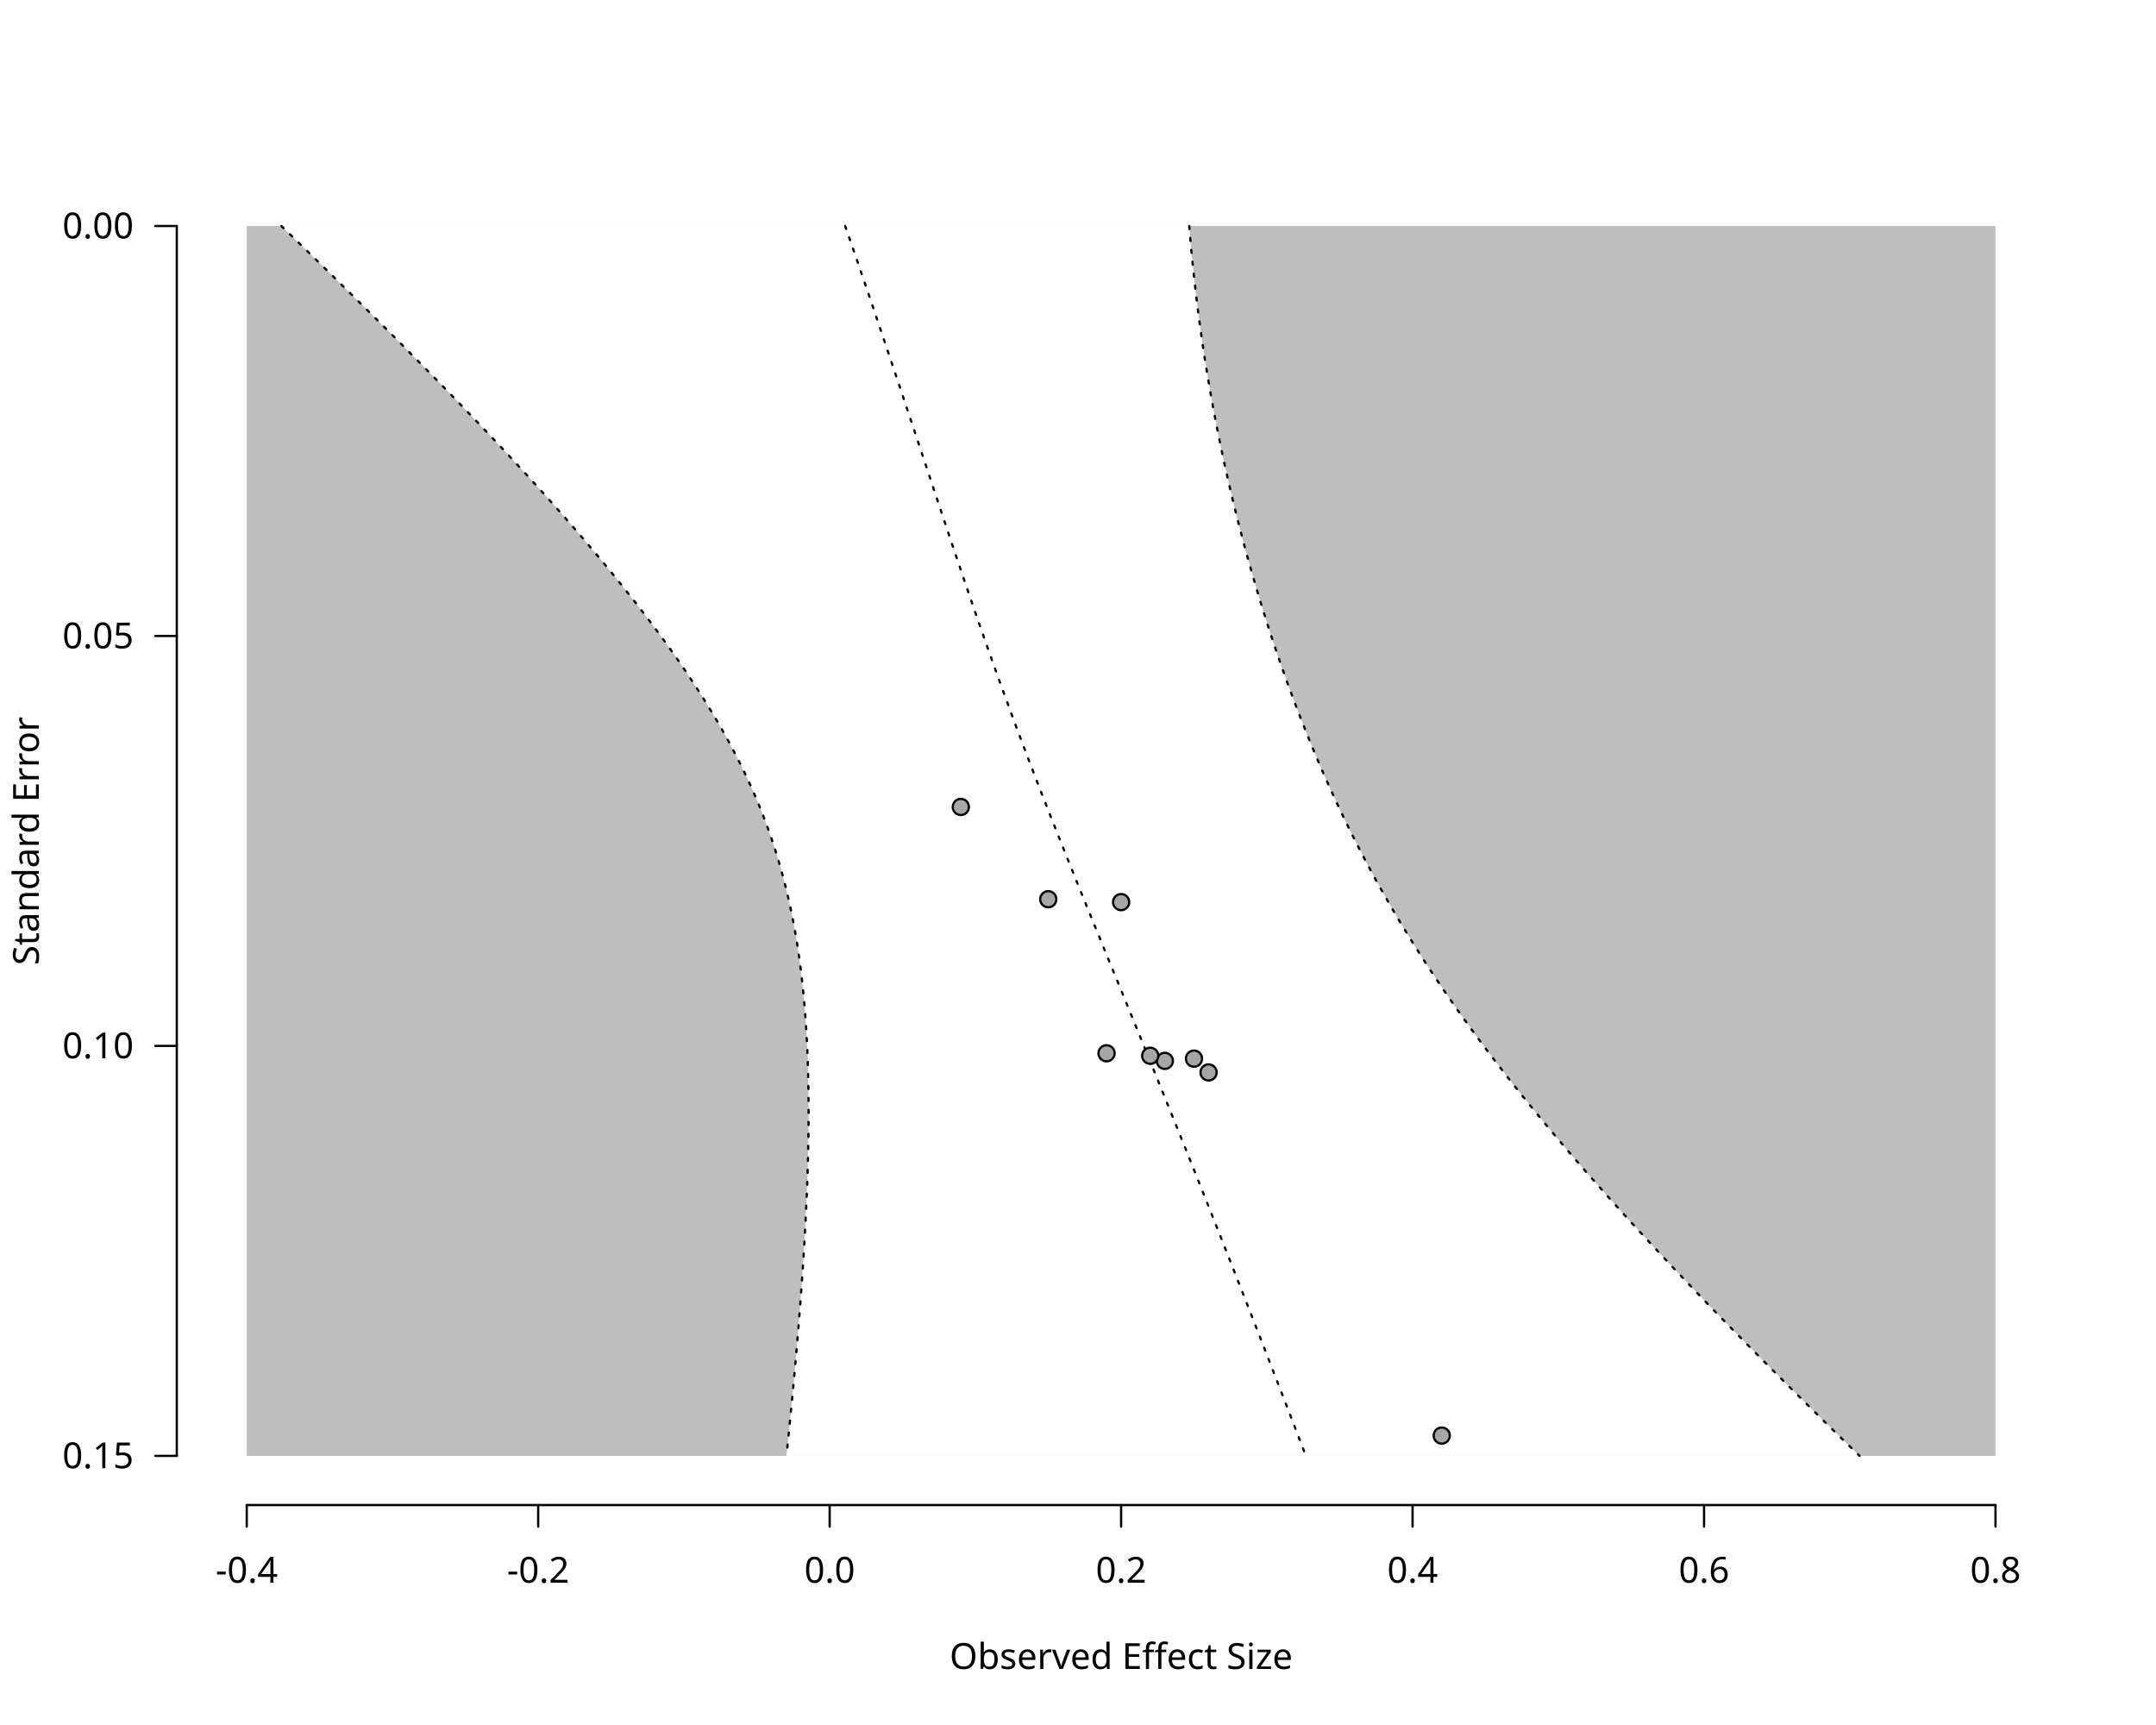
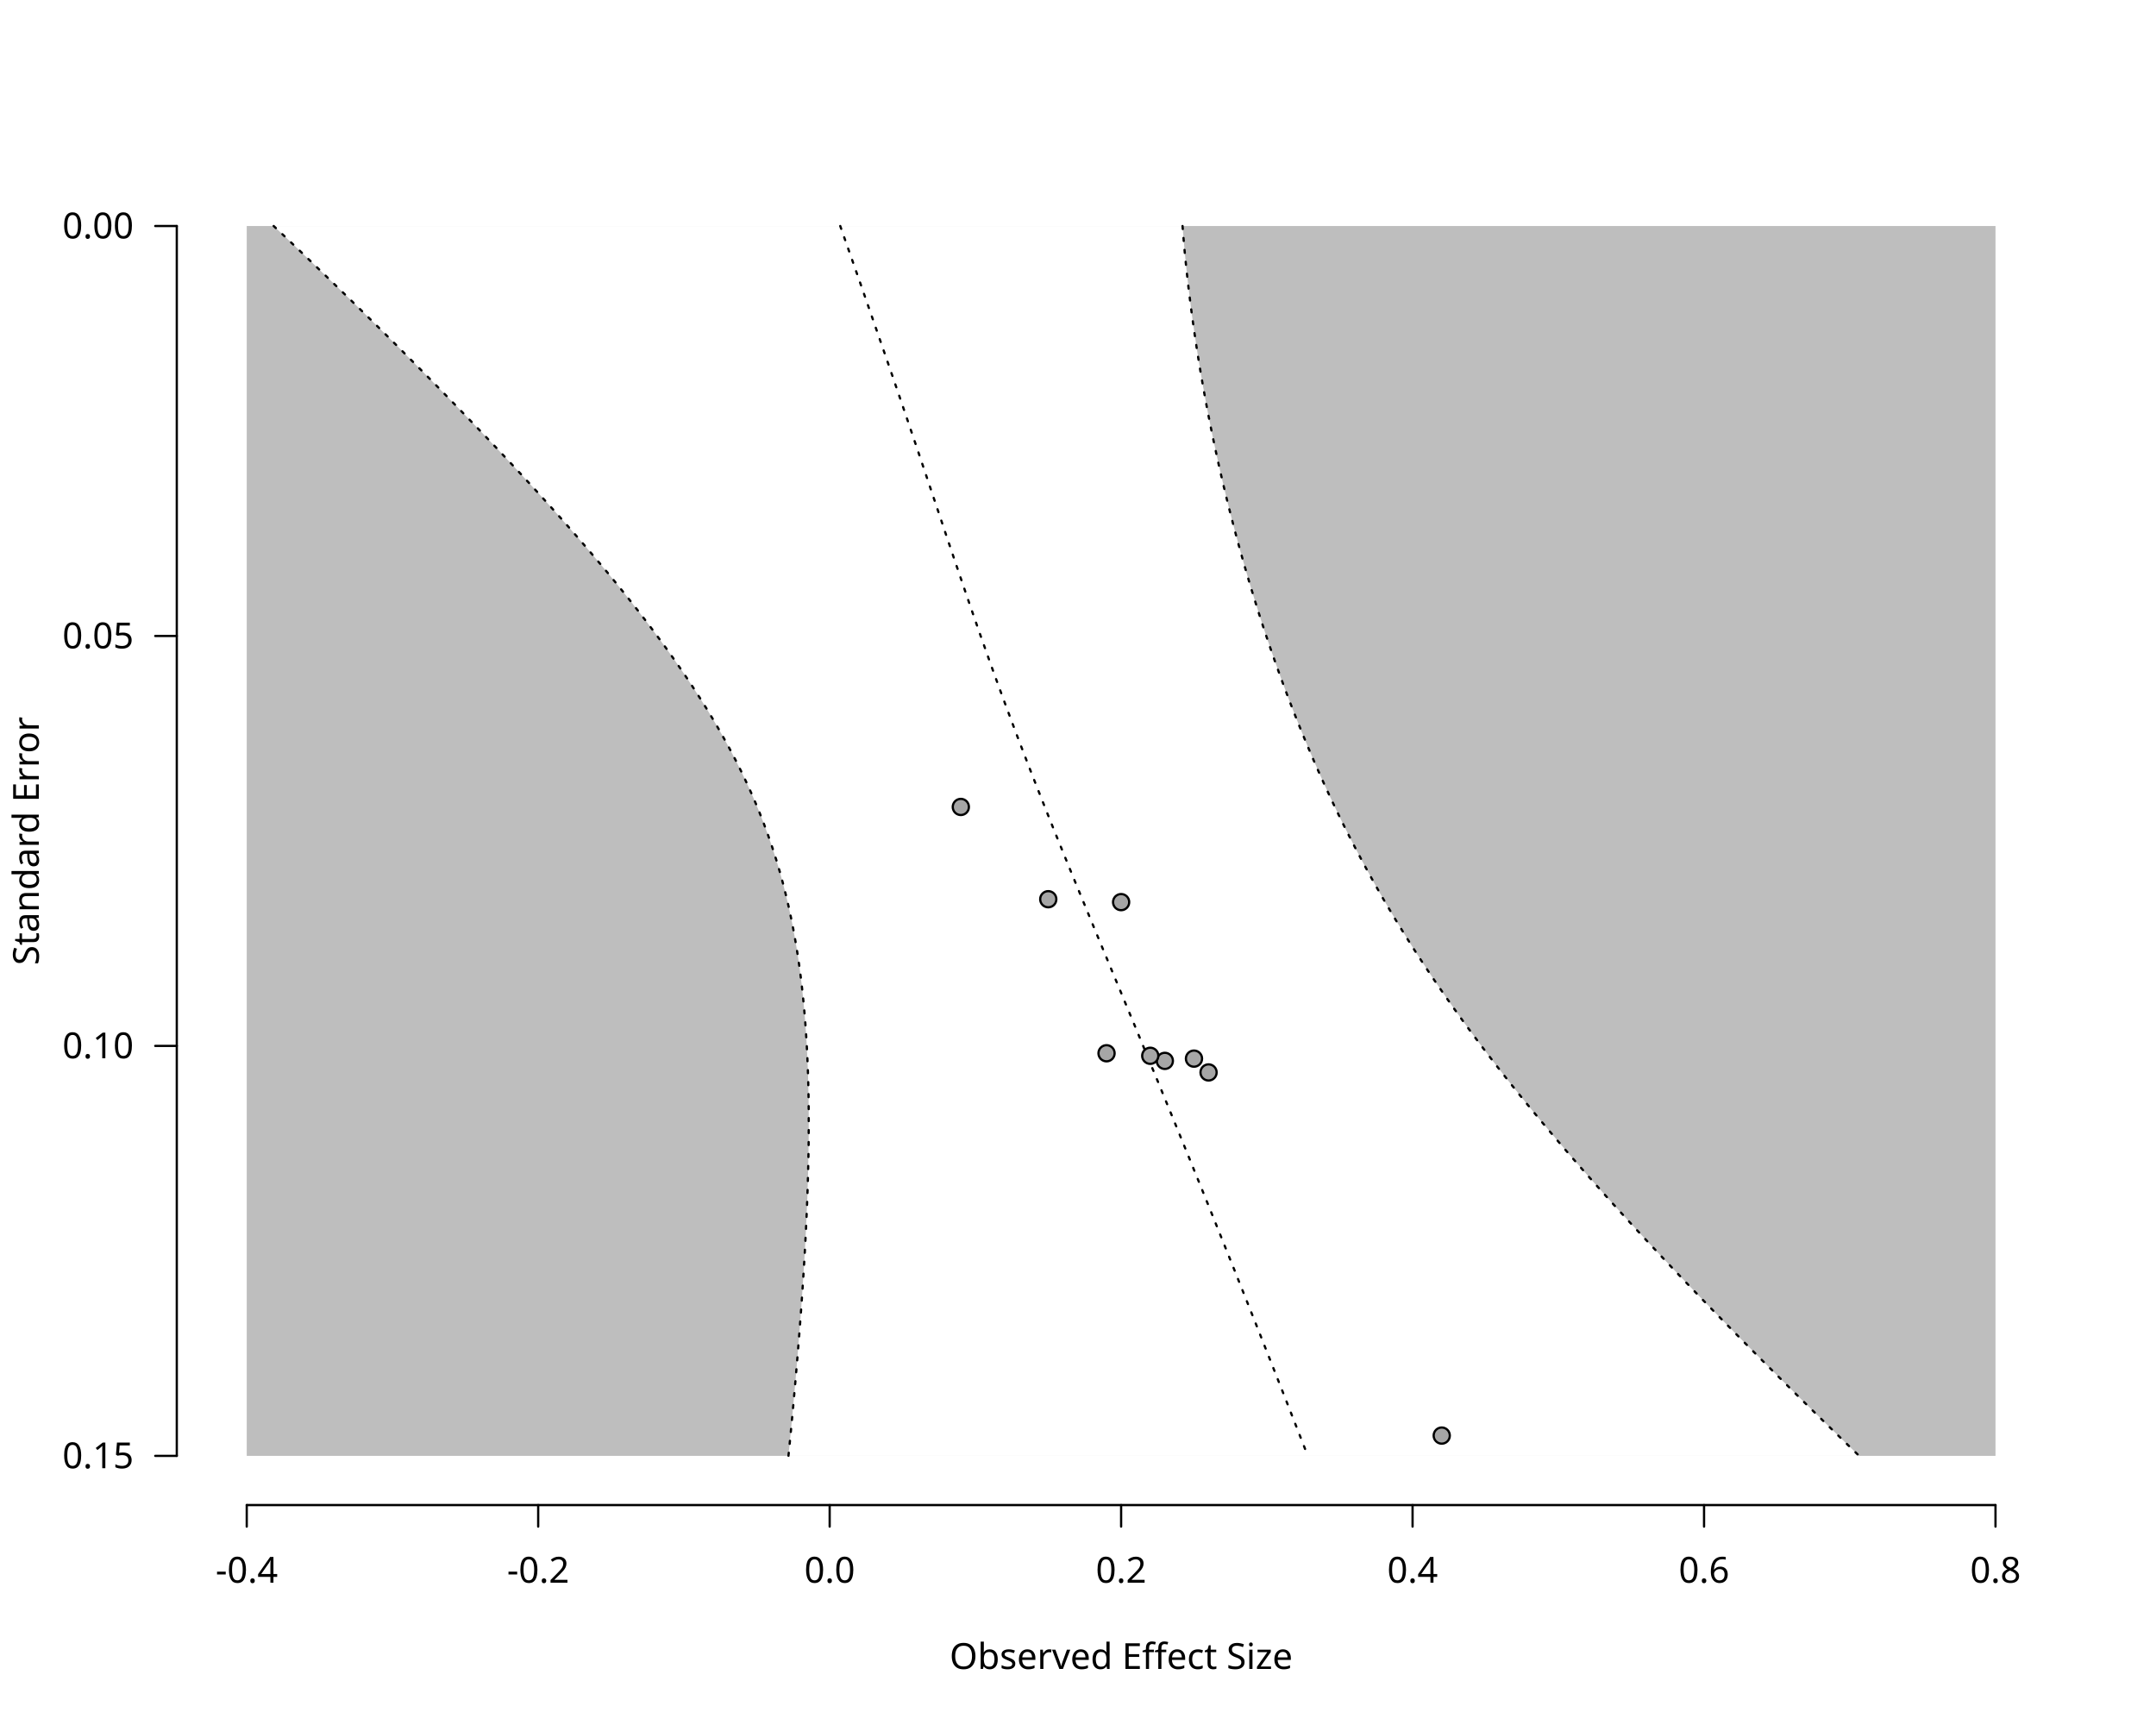
<svg xmlns="http://www.w3.org/2000/svg" class="svglite" data-engine-version="2.0" width="720.00pt" height="576.00pt" viewBox="0 0 720.00 576.00">
  <defs>
    <style type="text/css">
    .svglite line, .svglite polyline, .svglite polygon, .svglite path, .svglite rect, .svglite circle {
      fill: none;
      stroke: #000000;
      stroke-linecap: round;
      stroke-linejoin: round;
      stroke-miterlimit: 10.00;
    }
  </style>
  </defs>
  <rect width="100%" height="100%" style="stroke: none; fill: #FFFFFF;" />
  <defs>
    <clipPath id="cpMC4wMHw3MjAuMDB8MC4wMHw1NzYuMDA=">
      <rect x="0.00" y="0.00" width="720.00" height="576.00" />
    </clipPath>
  </defs>
  <g clip-path="url(#cpMC4wMHw3MjAuMDB8MC4wMHw1NzYuMDA=)">
    <text x="374.40" y="557.28" text-anchor="middle" style="font-size: 12.00px; font-family: sans;" textLength="112.74px" lengthAdjust="spacingAndGlyphs">Observed Effect Size</text>
    <text transform="translate(12.96,280.80) rotate(-90)" text-anchor="middle" style="font-size: 12.00px; font-family: sans;" textLength="78.71px" lengthAdjust="spacingAndGlyphs">Standard Error</text>
    <line x1="82.40" y1="502.56" x2="666.40" y2="502.56" style="stroke-width: 0.75;" />
    <line x1="82.40" y1="502.56" x2="82.40" y2="509.76" style="stroke-width: 0.75;" />
    <line x1="179.73" y1="502.56" x2="179.73" y2="509.76" style="stroke-width: 0.75;" />
    <line x1="277.07" y1="502.56" x2="277.07" y2="509.76" style="stroke-width: 0.75;" />
    <line x1="374.40" y1="502.56" x2="374.40" y2="509.76" style="stroke-width: 0.75;" />
    <line x1="471.73" y1="502.56" x2="471.73" y2="509.76" style="stroke-width: 0.75;" />
    <line x1="569.07" y1="502.56" x2="569.07" y2="509.76" style="stroke-width: 0.75;" />
    <line x1="666.40" y1="502.56" x2="666.40" y2="509.76" style="stroke-width: 0.75;" />
    <text x="82.40" y="528.48" text-anchor="middle" style="font-size: 12.00px; font-family: sans;" textLength="20.68px" lengthAdjust="spacingAndGlyphs">-0.4</text>
    <text x="179.73" y="528.48" text-anchor="middle" style="font-size: 12.00px; font-family: sans;" textLength="20.68px" lengthAdjust="spacingAndGlyphs">-0.2</text>
    <text x="277.07" y="528.48" text-anchor="middle" style="font-size: 12.00px; font-family: sans;" textLength="16.68px" lengthAdjust="spacingAndGlyphs">0.0</text>
    <text x="374.40" y="528.48" text-anchor="middle" style="font-size: 12.00px; font-family: sans;" textLength="16.68px" lengthAdjust="spacingAndGlyphs">0.2</text>
    <text x="471.73" y="528.48" text-anchor="middle" style="font-size: 12.00px; font-family: sans;" textLength="16.68px" lengthAdjust="spacingAndGlyphs">0.4</text>
    <text x="569.07" y="528.48" text-anchor="middle" style="font-size: 12.00px; font-family: sans;" textLength="16.68px" lengthAdjust="spacingAndGlyphs">0.6</text>
    <text x="666.40" y="528.48" text-anchor="middle" style="font-size: 12.00px; font-family: sans;" textLength="16.68px" lengthAdjust="spacingAndGlyphs">0.8</text>
    <line x1="59.04" y1="75.47" x2="59.04" y2="486.13" style="stroke-width: 0.75;" />
    <line x1="59.04" y1="75.47" x2="51.84" y2="75.47" style="stroke-width: 0.75;" />
    <line x1="59.04" y1="212.36" x2="51.84" y2="212.36" style="stroke-width: 0.75;" />
    <line x1="59.04" y1="349.24" x2="51.84" y2="349.24" style="stroke-width: 0.75;" />
    <line x1="59.04" y1="486.13" x2="51.84" y2="486.13" style="stroke-width: 0.75;" />
    <text x="44.64" y="490.26" text-anchor="end" style="font-size: 12.00px; font-family: sans;" textLength="23.36px" lengthAdjust="spacingAndGlyphs">0.15</text>
    <text x="44.64" y="353.37" text-anchor="end" style="font-size: 12.00px; font-family: sans;" textLength="23.36px" lengthAdjust="spacingAndGlyphs">0.10</text>
    <text x="44.64" y="216.48" text-anchor="end" style="font-size: 12.00px; font-family: sans;" textLength="23.36px" lengthAdjust="spacingAndGlyphs">0.05</text>
    <text x="44.64" y="79.60" text-anchor="end" style="font-size: 12.00px; font-family: sans;" textLength="23.36px" lengthAdjust="spacingAndGlyphs">0.00</text>
  </g>
  <defs>
    <clipPath id="cpNTkuMDR8Njg5Ljc2fDU5LjA0fDUwMi41Ng==">
      <rect x="59.04" y="59.04" width="630.72" height="443.52" />
    </clipPath>
  </defs>
  <g clip-path="url(#cpNTkuMDR8Njg5Ljc2fDU5LjA0fDUwMi41Ng==)">
    <polygon points="82.40,75.47 666.40,75.47 666.40,486.13 82.40,486.13 " style="stroke-width: 0.75; stroke: none; fill: #BEBEBE;" />
-     <polygon points="262.64,486.13 263.07,481.99 263.49,477.84 263.90,473.69 264.30,469.54 264.70,465.39 265.08,461.24 265.46,457.10 265.82,452.95 266.18,448.80 266.52,444.65 266.86,440.50 267.18,436.36 267.49,432.21 267.78,428.06 268.07,423.91 268.33,419.76 268.59,415.61 268.82,411.47 269.04,407.32 269.24,403.17 269.42,399.02 269.58,394.87 269.72,390.73 269.83,386.58 269.92,382.43 269.99,378.28 270.02,374.13 270.03,369.99 270.00,365.84 269.94,361.69 269.85,357.54 269.72,353.39 269.55,349.24 269.33,345.10 269.07,340.95 268.76,336.80 268.39,332.65 267.98,328.50 267.50,324.36 266.96,320.21 266.35,316.06 265.67,311.91 264.92,307.76 264.09,303.61 263.17,299.47 262.17,295.32 261.07,291.17 259.88,287.02 258.60,282.87 257.21,278.73 255.71,274.58 254.11,270.43 252.40,266.28 250.58,262.13 248.65,257.99 246.61,253.84 244.46,249.69 242.21,245.54 239.85,241.39 237.38,237.24 234.82,233.10 232.17,228.95 229.42,224.80 226.58,220.65 223.66,216.50 220.66,212.36 217.58,208.21 214.42,204.06 211.20,199.91 207.91,195.76 204.56,191.61 201.15,187.47 197.68,183.32 194.15,179.17 190.57,175.02 186.94,170.87 183.26,166.73 179.53,162.58 175.76,158.43 171.94,154.28 168.09,150.13 164.19,145.99 160.26,141.84 156.30,137.69 152.30,133.54 148.28,129.39 144.23,125.24 140.15,121.10 136.05,116.95 131.93,112.80 127.78,108.65 123.61,104.50 119.43,100.36 115.23,96.21 111.01,92.06 106.77,87.91 102.52,83.76 98.26,79.61 93.97,75.47 397.15,75.47 397.49,79.61 397.86,83.76 398.26,87.91 398.70,92.06 399.16,96.21 399.65,100.36 400.17,104.50 400.72,108.65 401.30,112.80 401.91,116.95 402.55,121.10 403.23,125.24 403.93,129.39 404.66,133.54 405.42,137.69 406.22,141.84 407.04,145.99 407.90,150.13 408.78,154.28 409.70,158.43 410.65,162.58 411.63,166.73 412.64,170.87 413.68,175.02 414.76,179.17 415.86,183.32 417.00,187.47 418.17,191.61 419.38,195.76 420.61,199.91 421.89,204.06 423.19,208.21 424.53,212.36 425.91,216.50 427.32,220.65 428.78,224.80 430.26,228.95 431.79,233.10 433.36,237.24 434.97,241.39 436.63,245.54 438.32,249.69 440.06,253.84 441.85,257.99 443.69,262.13 445.58,266.28 447.51,270.43 449.50,274.58 451.55,278.73 453.65,282.87 455.81,287.02 458.02,291.17 460.29,295.32 462.63,299.47 465.02,303.61 467.48,307.76 470.00,311.91 472.58,316.06 475.23,320.21 477.93,324.36 480.70,328.50 483.54,332.65 486.43,336.80 489.39,340.95 492.40,345.10 495.48,349.24 498.61,353.39 501.80,357.54 505.04,361.69 508.34,365.84 511.69,369.99 515.09,374.13 518.55,378.28 522.05,382.43 525.59,386.58 529.18,390.73 532.82,394.87 536.49,399.02 540.21,403.17 543.96,407.32 547.76,411.47 551.59,415.61 555.45,419.76 559.35,423.91 563.28,428.06 567.23,432.21 571.22,436.36 575.24,440.50 579.29,444.65 583.36,448.80 587.45,452.95 591.57,457.10 595.71,461.24 599.88,465.39 604.07,469.54 608.27,473.69 612.50,477.84 616.74,481.99 621.01,486.13 " style="stroke-width: 0.75; stroke: none; fill: #FFFFFF;" />
-     <polyline points="282.24,75.47 283.67,79.61 285.11,83.76 286.54,87.91 287.96,92.06 289.38,96.21 290.79,100.36 292.19,104.50 293.59,108.65 294.99,112.80 296.38,116.95 297.77,121.10 299.16,125.24 300.55,129.39 301.93,133.54 303.31,137.69 304.69,141.84 306.07,145.99 307.45,150.13 308.83,154.28 310.21,158.43 311.58,162.58 312.96,166.73 314.34,170.87 315.73,175.02 317.11,179.17 318.50,183.32 319.90,187.47 321.30,191.61 322.71,195.76 324.12,199.91 325.55,204.06 326.98,208.21 328.43,212.36 329.89,216.50 331.35,220.65 332.84,224.80 334.33,228.95 335.84,233.10 337.36,237.24 338.89,241.39 340.44,245.54 342.00,249.69 343.58,253.84 345.17,257.99 346.77,262.13 348.38,266.28 350.01,270.43 351.65,274.58 353.29,278.73 354.95,282.87 356.61,287.02 358.28,291.17 359.96,295.32 361.64,299.47 363.33,303.61 365.02,307.76 366.72,311.91 368.42,316.06 370.12,320.21 371.82,324.36 373.52,328.50 375.22,332.65 376.92,336.80 378.62,340.95 380.31,345.10 382.01,349.24 383.70,353.39 385.39,357.54 387.07,361.69 388.75,365.84 390.43,369.99 392.11,374.13 393.78,378.28 395.45,382.43 397.12,386.58 398.78,390.73 400.43,394.87 402.09,399.02 403.74,403.17 405.39,407.32 407.03,411.47 408.67,415.61 410.31,419.76 411.94,423.91 413.57,428.06 415.20,432.21 416.82,436.36 418.44,440.50 420.06,444.65 421.68,448.80 423.29,452.95 424.90,457.10 426.51,461.24 428.12,465.39 429.72,469.54 431.32,473.69 432.92,477.84 434.51,481.99 436.11,486.13 " style="stroke-width: 0.75; stroke-dasharray: 1.00,3.00;" />
-     <polyline points="93.97,75.47 98.26,79.61 102.52,83.76 106.77,87.91 111.01,92.06 115.23,96.21 119.43,100.36 123.61,104.50 127.78,108.65 131.93,112.80 136.05,116.95 140.15,121.10 144.23,125.24 148.28,129.39 152.30,133.54 156.30,137.69 160.26,141.84 164.19,145.99 168.09,150.13 171.94,154.28 175.76,158.43 179.53,162.58 183.26,166.73 186.94,170.87 190.57,175.02 194.15,179.17 197.68,183.32 201.15,187.47 204.56,191.61 207.91,195.76 211.20,199.91 214.42,204.06 217.58,208.21 220.66,212.36 223.66,216.50 226.58,220.65 229.42,224.80 232.17,228.95 234.82,233.10 237.38,237.24 239.85,241.39 242.21,245.54 244.46,249.69 246.61,253.84 248.65,257.99 250.58,262.13 252.40,266.28 254.11,270.43 255.71,274.58 257.21,278.73 258.60,282.87 259.88,287.02 261.07,291.17 262.17,295.32 263.17,299.47 264.09,303.61 264.92,307.76 265.67,311.91 266.35,316.06 266.96,320.21 267.50,324.36 267.98,328.50 268.39,332.65 268.76,336.80 269.07,340.95 269.33,345.10 269.55,349.24 269.72,353.39 269.85,357.54 269.94,361.69 270.00,365.84 270.03,369.99 270.02,374.13 269.99,378.28 269.92,382.43 269.83,386.58 269.72,390.73 269.58,394.87 269.42,399.02 269.24,403.17 269.04,407.32 268.82,411.47 268.59,415.61 268.33,419.76 268.07,423.91 267.78,428.06 267.49,432.21 267.18,436.36 266.86,440.50 266.52,444.65 266.18,448.80 265.82,452.95 265.46,457.10 265.08,461.24 264.70,465.39 264.30,469.54 263.90,473.69 263.49,477.84 263.07,481.99 262.64,486.13 " style="stroke-width: 0.75; stroke-dasharray: 1.00,3.00;" />
-     <polyline points="397.15,75.47 397.49,79.61 397.86,83.76 398.26,87.91 398.70,92.06 399.16,96.21 399.65,100.36 400.17,104.50 400.72,108.65 401.30,112.80 401.91,116.95 402.55,121.10 403.23,125.24 403.93,129.39 404.66,133.54 405.42,137.69 406.22,141.84 407.04,145.99 407.90,150.13 408.78,154.28 409.70,158.43 410.65,162.58 411.63,166.73 412.64,170.87 413.68,175.02 414.76,179.17 415.86,183.32 417.00,187.47 418.17,191.61 419.38,195.76 420.61,199.91 421.89,204.06 423.19,208.21 424.53,212.36 425.91,216.50 427.32,220.65 428.78,224.80 430.26,228.95 431.79,233.10 433.36,237.24 434.97,241.39 436.63,245.54 438.32,249.69 440.06,253.84 441.85,257.99 443.69,262.13 445.58,266.28 447.51,270.43 449.50,274.58 451.55,278.73 453.65,282.87 455.81,287.02 458.02,291.17 460.29,295.32 462.63,299.47 465.02,303.61 467.48,307.76 470.00,311.91 472.58,316.06 475.23,320.21 477.93,324.36 480.70,328.50 483.54,332.65 486.43,336.80 489.39,340.95 492.40,345.10 495.48,349.24 498.61,353.39 501.80,357.54 505.04,361.69 508.34,365.84 511.69,369.99 515.09,374.13 518.55,378.28 522.05,382.43 525.59,386.58 529.18,390.73 532.82,394.87 536.49,399.02 540.21,403.17 543.96,407.32 547.76,411.47 551.59,415.61 555.45,419.76 559.35,423.91 563.28,428.06 567.23,432.21 571.22,436.36 575.24,440.50 579.29,444.65 583.36,448.80 587.45,452.95 591.57,457.10 595.71,461.24 599.88,465.39 604.07,469.54 608.27,473.69 612.50,477.84 616.74,481.99 621.01,486.13 " style="stroke-width: 0.75; stroke-dasharray: 1.00,3.00;" />
+     <polygon points="263.31,486.13 263.72,481.99 264.12,477.84 264.51,473.69 264.89,469.54 265.26,465.39 265.63,461.24 265.98,457.10 266.33,452.95 266.66,448.80 266.99,444.65 267.30,440.50 267.60,436.36 267.89,432.21 268.16,428.06 268.42,423.91 268.67,419.76 268.90,415.61 269.11,411.47 269.30,407.32 269.48,403.17 269.64,399.02 269.77,394.87 269.88,390.73 269.97,386.58 270.04,382.43 270.07,378.28 270.08,374.13 270.06,369.99 270.01,365.84 269.92,361.69 269.80,357.54 269.63,353.39 269.43,349.24 269.18,345.10 268.89,340.95 268.54,336.80 268.14,332.65 267.69,328.50 267.18,324.36 266.60,320.21 265.95,316.06 265.23,311.91 264.44,307.76 263.57,303.61 262.61,299.47 261.57,295.32 260.44,291.17 259.21,287.02 257.88,282.87 256.45,278.73 254.92,274.58 253.29,270.43 251.55,266.28 249.69,262.13 247.74,257.99 245.67,253.84 243.49,249.69 241.21,245.54 238.83,241.39 236.35,237.24 233.76,233.10 231.08,228.95 228.31,224.80 225.45,220.65 222.50,216.50 219.47,212.36 216.37,208.21 213.18,204.06 209.93,199.91 206.60,195.76 203.22,191.61 199.76,187.47 196.25,183.32 192.68,179.17 189.06,175.02 185.38,170.87 181.65,166.73 177.88,162.58 174.07,158.43 170.21,154.28 166.32,150.13 162.39,145.99 158.43,141.84 154.43,137.69 150.41,133.54 146.37,129.39 142.29,125.24 138.19,121.10 134.07,116.95 129.92,112.80 125.74,108.65 121.53,104.50 117.30,100.36 113.03,96.21 108.75,92.06 104.46,87.91 100.14,83.76 95.80,79.61 91.39,75.47 394.91,75.47 395.24,79.61 395.60,83.76 396.01,87.91 396.45,92.06 396.92,96.21 397.43,100.36 397.96,104.50 398.53,108.65 399.13,112.80 399.75,116.95 400.41,121.10 401.10,125.24 401.83,129.39 402.58,133.54 403.36,137.69 404.18,141.84 405.02,145.99 405.90,150.13 406.80,154.28 407.74,158.43 408.71,162.58 409.71,166.73 410.74,170.87 411.81,175.02 412.90,179.17 414.03,183.32 415.19,187.47 416.39,191.61 417.61,195.76 418.88,199.91 420.17,204.06 421.50,208.21 422.87,212.36 424.27,216.50 425.71,220.65 427.19,224.80 428.71,228.95 430.26,233.10 431.86,237.24 433.50,241.39 435.18,245.54 436.91,249.69 438.68,253.84 440.50,257.99 442.36,262.13 444.28,266.28 446.24,270.43 448.26,274.58 450.33,278.73 452.46,282.87 454.64,287.02 456.88,291.17 459.18,295.32 461.54,299.47 463.97,303.61 466.45,307.76 469.00,311.91 471.60,316.06 474.28,320.21 477.01,324.36 479.81,328.50 482.67,332.65 485.59,336.80 488.57,340.95 491.61,345.10 494.71,349.24 497.87,353.39 501.08,357.54 504.35,361.69 507.67,365.84 511.05,369.99 514.47,374.13 517.95,378.28 521.47,382.43 525.04,386.58 528.65,390.73 532.30,394.87 536.00,399.02 539.73,403.17 543.51,407.32 547.32,411.47 551.17,415.61 555.05,419.76 558.96,423.91 562.91,428.06 566.88,432.21 570.89,436.36 574.92,440.50 578.99,444.65 583.07,448.80 587.19,452.95 591.32,457.10 595.48,461.24 599.66,465.39 603.86,469.54 608.09,473.69 612.33,477.84 616.59,481.99 620.87,486.13 " style="stroke-width: 0.75; stroke: none; fill: #FFFFFF;" />
+     <polyline points="280.60,75.47 282.05,79.61 283.51,83.76 284.97,87.91 286.42,92.06 287.87,96.21 289.31,100.36 290.75,104.50 292.19,108.65 293.63,112.80 295.07,116.95 296.50,121.10 297.93,125.24 299.35,129.39 300.77,133.54 302.18,137.69 303.59,141.84 304.99,145.99 306.40,150.13 307.79,154.28 309.19,158.43 310.58,162.58 311.97,166.73 313.36,170.87 314.75,175.02 316.14,179.17 317.54,183.32 318.94,187.47 320.35,191.61 321.76,195.76 323.18,199.91 324.61,204.06 326.05,208.21 327.50,212.36 328.97,216.50 330.44,220.65 331.93,224.80 333.44,228.95 334.96,233.10 336.50,237.24 338.05,241.39 339.61,245.54 341.19,249.69 342.79,253.84 344.40,257.99 346.02,262.13 347.66,266.28 349.30,270.43 350.96,274.58 352.63,278.73 354.31,282.87 356.00,287.02 357.70,291.17 359.40,295.32 361.11,299.47 362.82,303.61 364.53,307.76 366.25,311.91 367.97,316.06 369.70,320.21 371.42,324.36 373.15,328.50 374.87,332.65 376.59,336.80 378.32,340.95 380.04,345.10 381.75,349.24 383.47,353.39 385.18,357.54 386.90,361.69 388.60,365.84 390.31,369.99 392.01,374.13 393.71,378.28 395.40,382.43 397.10,386.58 398.78,390.73 400.47,394.87 402.15,399.02 403.83,403.17 405.50,407.32 407.17,411.47 408.84,415.61 410.50,419.76 412.17,423.91 413.82,428.06 415.48,432.21 417.13,436.36 418.78,440.50 420.43,444.65 422.07,448.80 423.71,452.95 425.35,457.10 426.98,461.24 428.62,465.39 430.25,469.54 431.87,473.69 433.50,477.84 435.12,481.99 436.74,486.13 " style="stroke-width: 0.75; stroke-dasharray: 1.00,3.00;" />
+     <polyline points="91.39,75.47 95.80,79.61 100.14,83.76 104.46,87.91 108.75,92.06 113.03,96.21 117.30,100.36 121.53,104.50 125.74,108.65 129.92,112.80 134.07,116.95 138.19,121.10 142.29,125.24 146.37,129.39 150.41,133.54 154.43,137.69 158.43,141.84 162.39,145.99 166.32,150.13 170.21,154.28 174.07,158.43 177.88,162.58 181.65,166.73 185.38,170.87 189.06,175.02 192.68,179.17 196.25,183.32 199.76,187.47 203.22,191.61 206.60,195.76 209.93,199.91 213.18,204.06 216.37,208.21 219.47,212.36 222.50,216.50 225.45,220.65 228.31,224.80 231.08,228.95 233.76,233.10 236.35,237.24 238.83,241.39 241.21,245.54 243.49,249.69 245.67,253.84 247.74,257.99 249.69,262.13 251.55,266.28 253.29,270.43 254.92,274.58 256.45,278.73 257.88,282.87 259.21,287.02 260.44,291.17 261.57,295.32 262.61,299.47 263.57,303.61 264.44,307.76 265.23,311.91 265.95,316.06 266.60,320.21 267.18,324.36 267.69,328.50 268.14,332.65 268.54,336.80 268.89,340.95 269.18,345.10 269.43,349.24 269.63,353.39 269.80,357.54 269.92,361.69 270.01,365.84 270.06,369.99 270.08,374.13 270.07,378.28 270.04,382.43 269.97,386.58 269.88,390.73 269.77,394.87 269.64,399.02 269.48,403.17 269.30,407.32 269.11,411.47 268.90,415.61 268.67,419.76 268.42,423.91 268.16,428.06 267.89,432.21 267.60,436.36 267.30,440.50 266.99,444.65 266.66,448.80 266.33,452.95 265.98,457.10 265.63,461.24 265.26,465.39 264.89,469.54 264.51,473.69 264.12,477.84 263.72,481.99 263.31,486.13 " style="stroke-width: 0.75; stroke-dasharray: 1.00,3.00;" />
+     <polyline points="394.91,75.47 395.24,79.61 395.60,83.76 396.01,87.91 396.45,92.06 396.92,96.21 397.43,100.36 397.96,104.50 398.53,108.65 399.13,112.80 399.75,116.95 400.41,121.10 401.10,125.24 401.83,129.39 402.58,133.54 403.36,137.69 404.18,141.84 405.02,145.99 405.90,150.13 406.80,154.28 407.74,158.43 408.71,162.58 409.71,166.73 410.74,170.87 411.81,175.02 412.90,179.17 414.03,183.32 415.19,187.47 416.39,191.61 417.61,195.76 418.88,199.91 420.17,204.06 421.50,208.21 422.87,212.36 424.27,216.50 425.71,220.65 427.19,224.80 428.71,228.95 430.26,233.10 431.86,237.24 433.50,241.39 435.18,245.54 436.91,249.69 438.68,253.84 440.50,257.99 442.36,262.13 444.28,266.28 446.24,270.43 448.26,274.58 450.33,278.73 452.46,282.87 454.64,287.02 456.88,291.17 459.18,295.32 461.54,299.47 463.97,303.61 466.45,307.76 469.00,311.91 471.60,316.06 474.28,320.21 477.01,324.36 479.81,328.50 482.67,332.65 485.59,336.80 488.57,340.95 491.61,345.10 494.71,349.24 497.87,353.39 501.08,357.54 504.35,361.69 507.67,365.84 511.05,369.99 514.47,374.13 517.95,378.28 521.47,382.43 525.04,386.58 528.65,390.73 532.30,394.87 536.00,399.02 539.73,403.17 543.51,407.32 547.32,411.47 551.17,415.61 555.05,419.76 558.96,423.91 562.91,428.06 566.88,432.21 570.89,436.36 574.92,440.50 578.99,444.65 583.07,448.80 587.19,452.95 591.32,457.10 595.48,461.24 599.66,465.39 603.86,469.54 608.09,473.69 612.33,477.84 616.59,481.99 620.87,486.13 " style="stroke-width: 0.75; stroke-dasharray: 1.00,3.00;" />
    <circle cx="398.73" cy="353.49" r="2.70" style="stroke-width: 0.75; fill: #A6A6A6;" />
    <circle cx="374.40" cy="301.23" r="2.70" style="stroke-width: 0.75; fill: #A6A6A6;" />
    <circle cx="403.60" cy="358.10" r="2.70" style="stroke-width: 0.75; fill: #A6A6A6;" />
    <circle cx="389.00" cy="354.24" r="2.70" style="stroke-width: 0.75; fill: #A6A6A6;" />
    <circle cx="384.13" cy="352.54" r="2.70" style="stroke-width: 0.75; fill: #A6A6A6;" />
    <circle cx="350.07" cy="300.26" r="2.70" style="stroke-width: 0.75; fill: #A6A6A6;" />
    <circle cx="320.87" cy="269.45" r="2.70" style="stroke-width: 0.75; fill: #A6A6A6;" />
    <circle cx="369.53" cy="351.70" r="2.70" style="stroke-width: 0.75; fill: #A6A6A6;" />
    <circle cx="481.47" cy="479.36" r="2.70" style="stroke-width: 0.75; fill: #A6A6A6;" />
  </g>
</svg>
